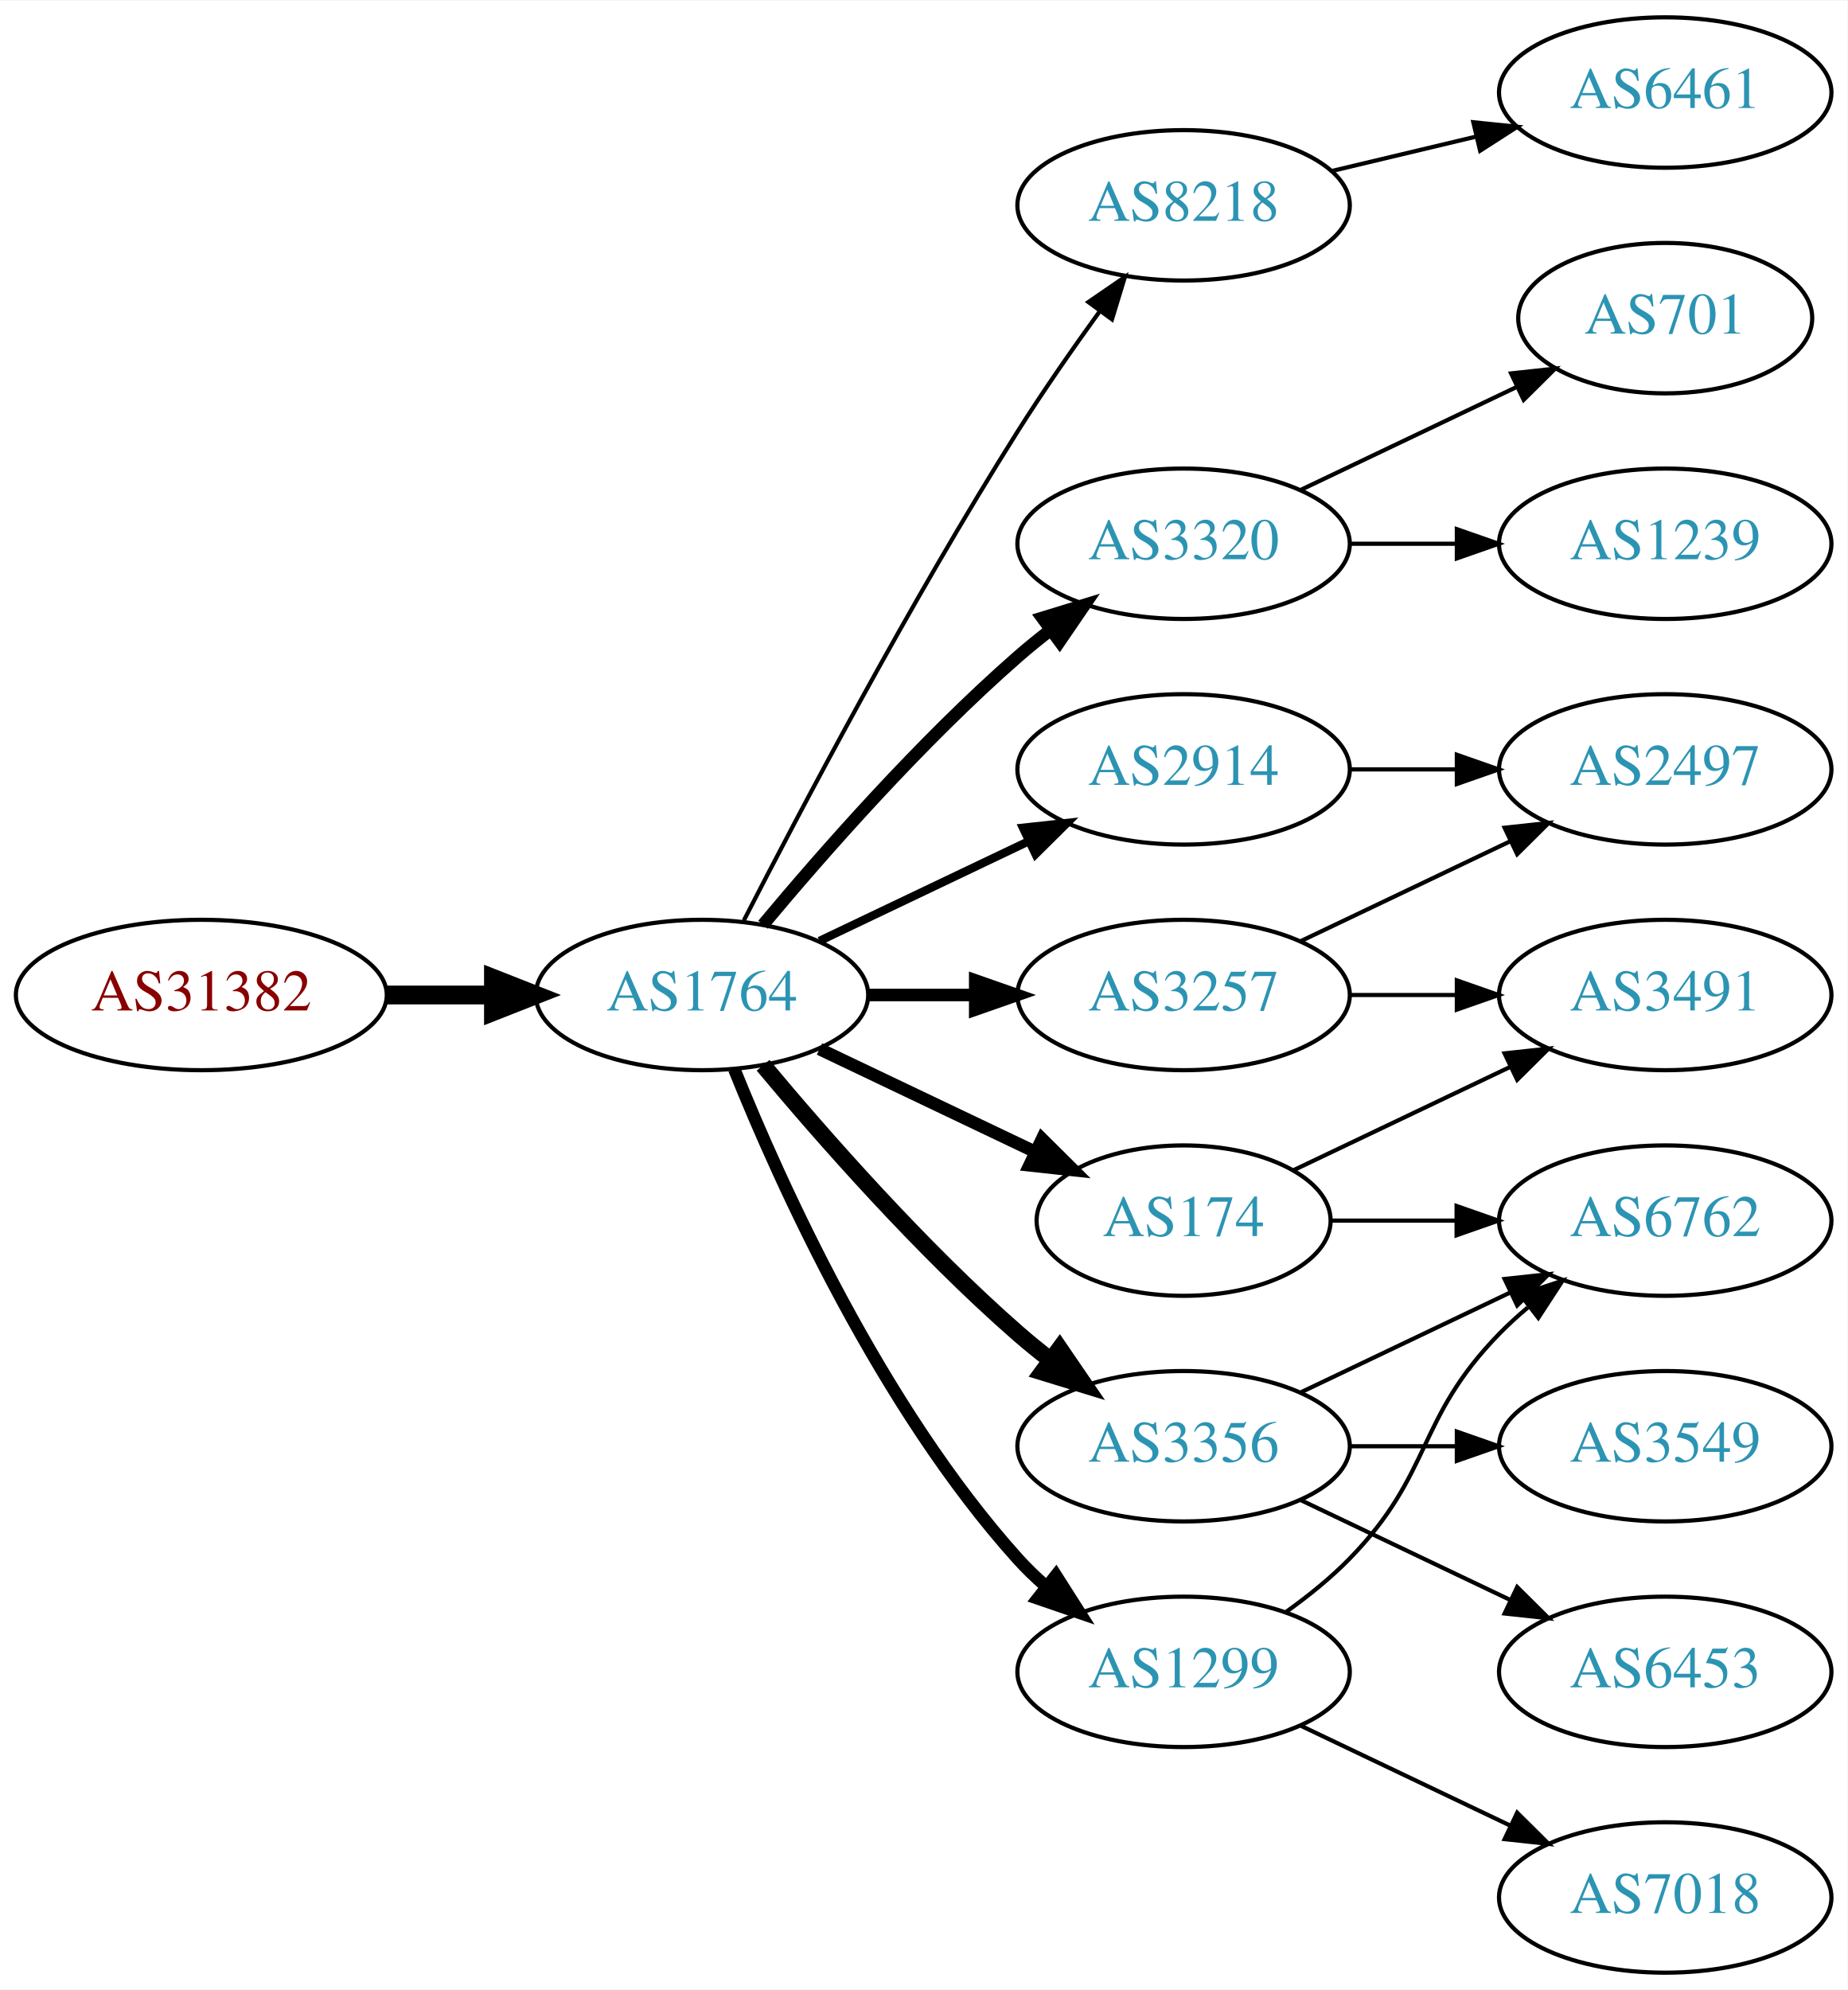
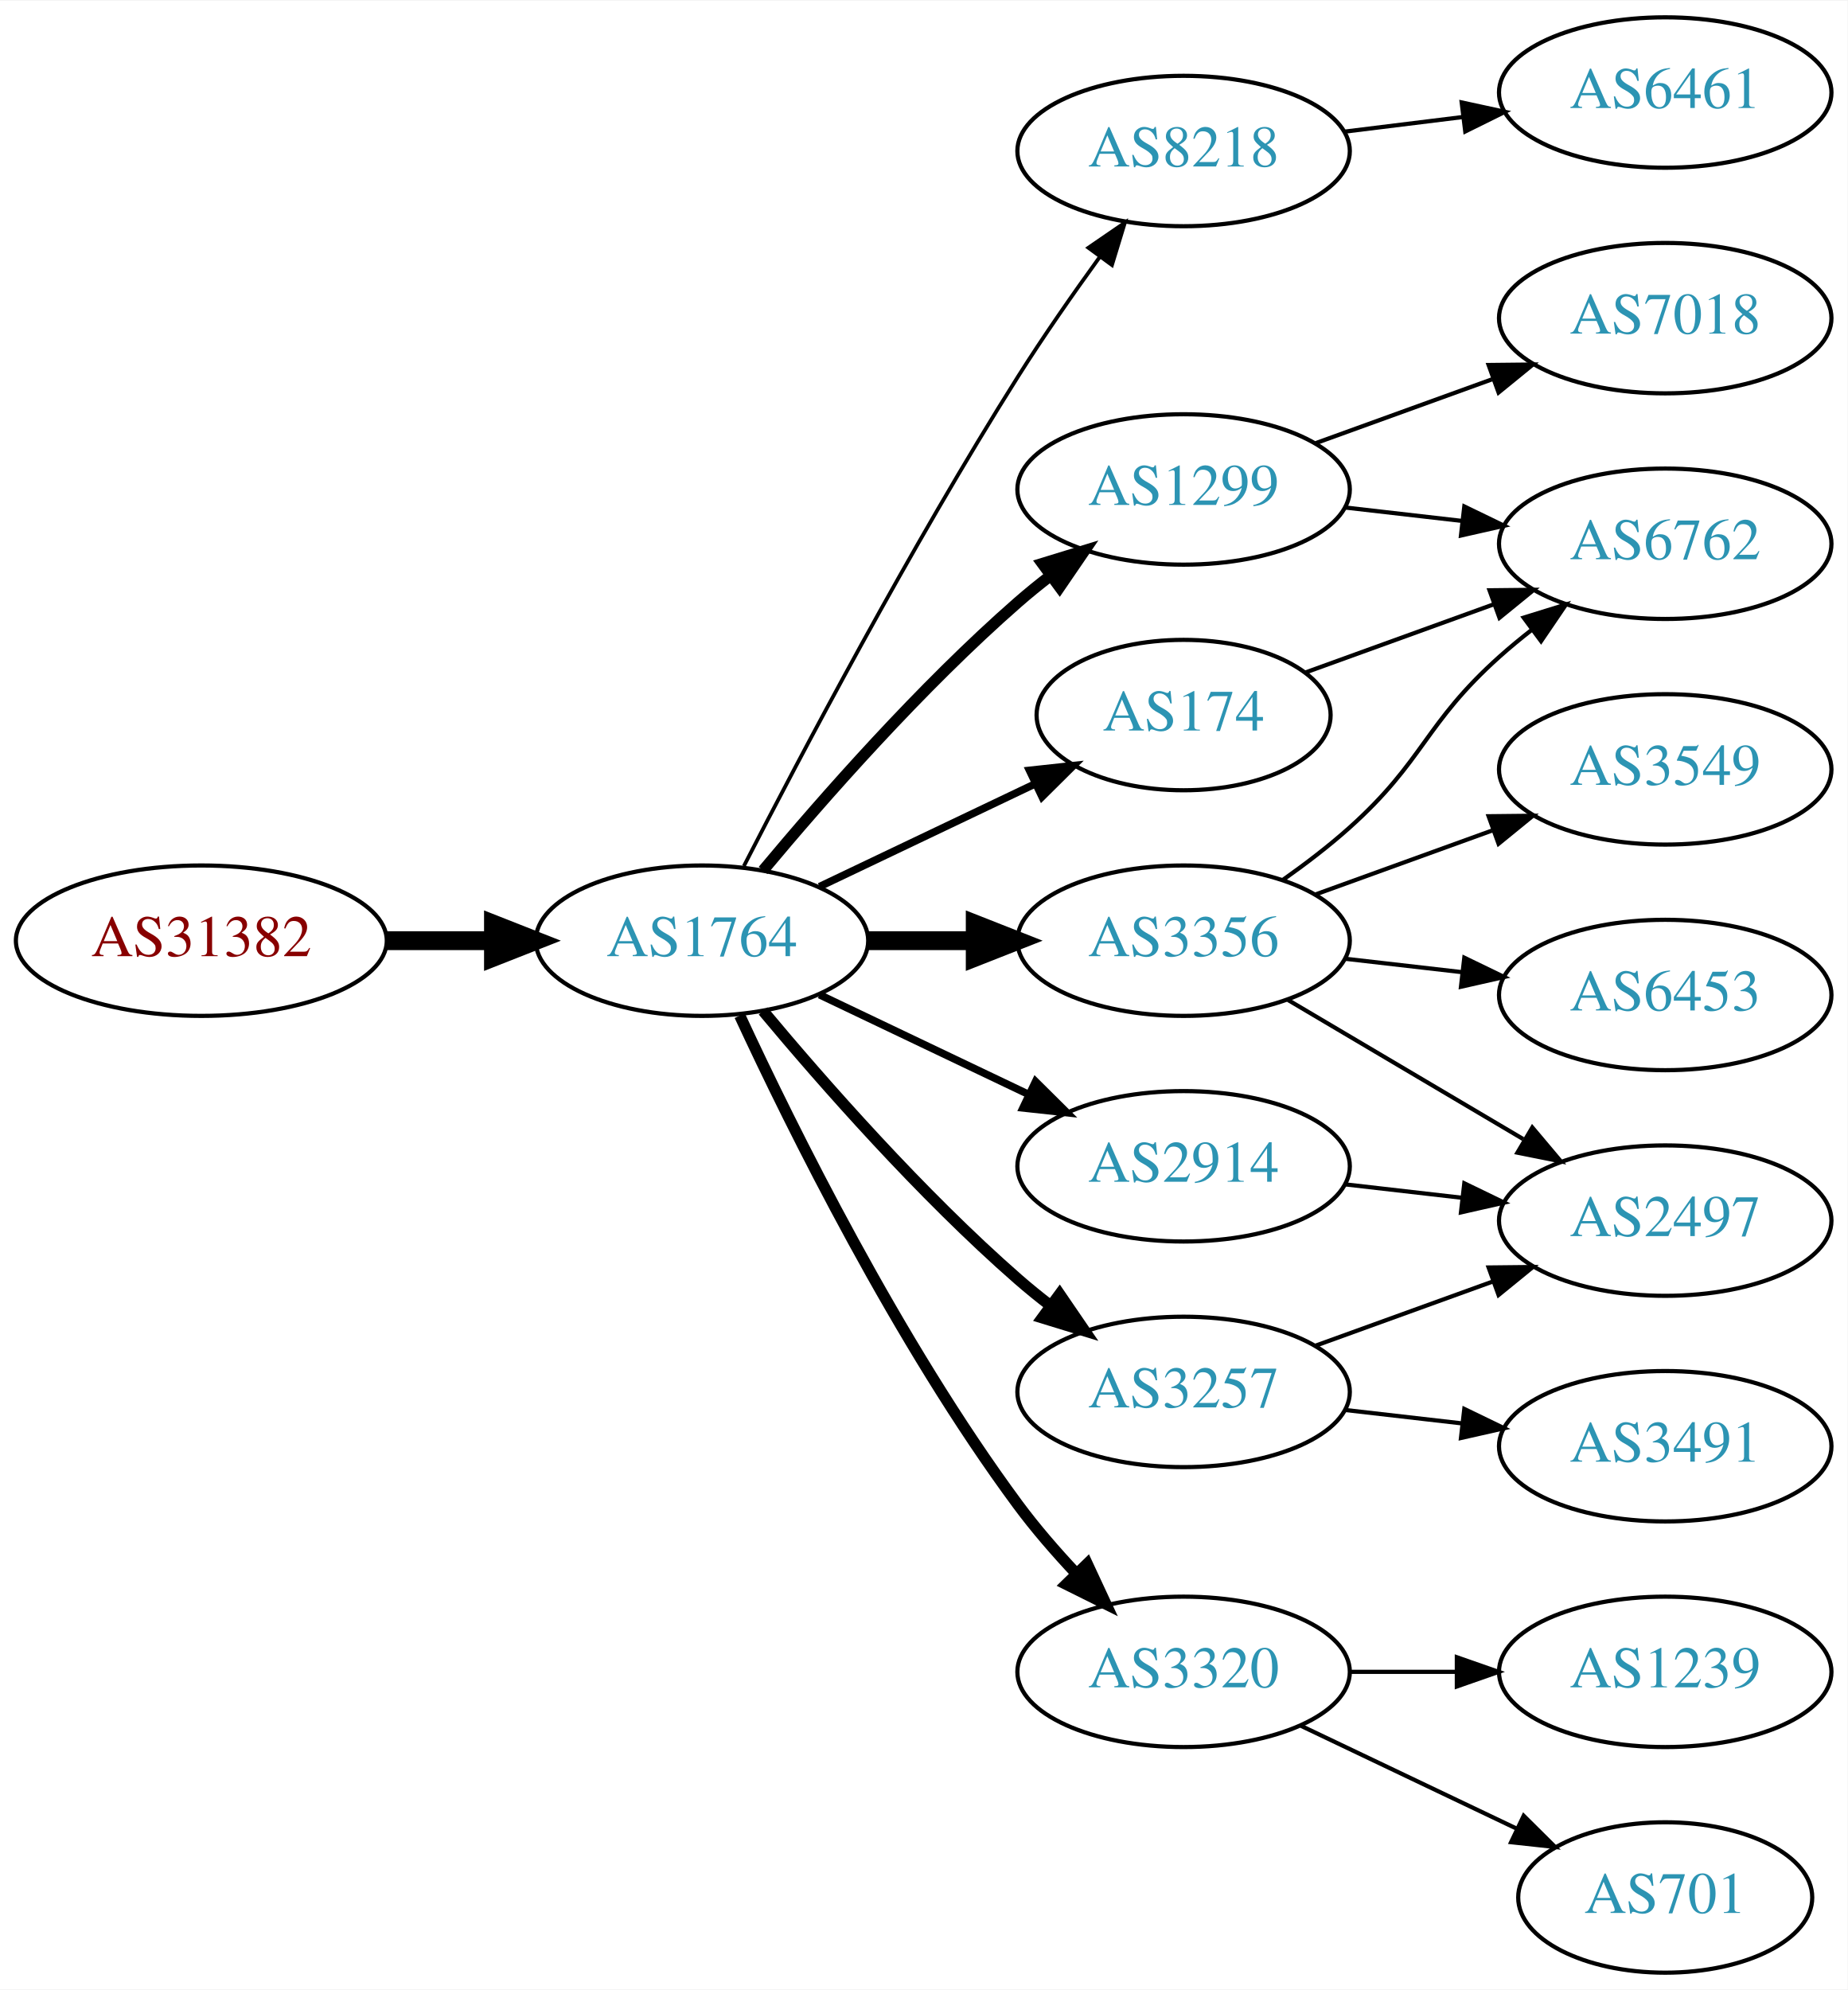
<svg xmlns="http://www.w3.org/2000/svg" xmlns:xlink="http://www.w3.org/1999/xlink" width="442pt" height="476pt" viewBox="0.00 0.00 442.27 476.00">
  <g id="graph0" class="graph" transform="scale(1 1) rotate(0) translate(4 472)">
    <polygon fill="white" stroke="none" points="-4,4 -4,-472 438.271,-472 438.271,4 -4,4" />
    <g id="node1" class="node">
      <g id="a_node1">
        <a xlink:href="/asn/31382" xlink:title="AS31382 ~ Kapsch BusinessCom AG [AT]">
-           <ellipse fill="#ffffff" stroke="black" cx="44.196" cy="-234" rx="44.393" ry="18" />
-           <text text-anchor="middle" x="44.196" y="-230.3" font-family="Times,serif" font-size="14.00" fill="#880000">AS31382</text>
+           <ellipse fill="#ffffff" stroke="black" cx="44.196" cy="-247" rx="44.393" ry="18" />
+           <text text-anchor="middle" x="44.196" y="-243.3" font-family="Times,serif" font-size="14.00" fill="#880000">AS31382</text>
        </a>
      </g>
    </g>
    <g id="node2" class="node">
      <g id="a_node2">
        <a xlink:href="/asn/1764" xlink:title="AS1764 ~ NEXTLAYER-AS [AT]">
-           <ellipse fill="#ffffff" stroke="black" cx="164.039" cy="-234" rx="39.794" ry="18" />
-           <text text-anchor="middle" x="164.039" y="-230.3" font-family="Times,serif" font-size="14.00" fill="#2c94b3">AS1764</text>
+           <ellipse fill="#ffffff" stroke="black" cx="164.039" cy="-247" rx="39.794" ry="18" />
+           <text text-anchor="middle" x="164.039" y="-243.3" font-family="Times,serif" font-size="14.00" fill="#2c94b3">AS1764</text>
        </a>
      </g>
    </g>
    <g id="edge1" class="edge">
-       <path fill="none" stroke="black" stroke-width="4.5" d="M88.407,-234C96.72,-234 105.482,-234 113.965,-234" />
-       <polygon fill="black" stroke="black" stroke-width="4.5" points="114.123,-237.938 124.123,-234 114.123,-230.063 114.123,-237.938" />
+       <path fill="none" stroke="black" stroke-width="4.5" d="M88.407,-247C96.72,-247 105.482,-247 113.965,-247" />
+       <polygon fill="black" stroke="black" stroke-width="4.5" points="114.123,-250.938 124.123,-247 114.123,-243.063 114.123,-250.938" />
    </g>
    <g id="node3" class="node">
      <g id="a_node3">
-         <a xlink:href="/asn/8218" xlink:title="AS8218 ~ legacy Neotelecoms [FR]">
-           <ellipse fill="#ffffff" stroke="black" cx="279.332" cy="-423" rx="39.794" ry="18" />
-           <text text-anchor="middle" x="279.332" y="-419.3" font-family="Times,serif" font-size="14.00" fill="#2c94b3">AS8218</text>
+         <a xlink:href="/asn/2914" xlink:title="AS2914 ~ NTT America, Inc. [US]">
+           <ellipse fill="#ffffff" stroke="black" cx="279.332" cy="-193" rx="39.794" ry="18" />
+           <text text-anchor="middle" x="279.332" y="-189.3" font-family="Times,serif" font-size="14.00" fill="#2c94b3">AS2914</text>
        </a>
      </g>
    </g>
    <g id="edge2" class="edge">
-       <path fill="none" stroke="black" d="M174.065,-251.852C187.501,-278.055 213.95,-328.237 239.685,-369 245.748,-378.604 252.868,-388.813 259.333,-397.739" />
-       <polygon fill="black" stroke="black" points="256.54,-399.848 265.276,-405.843 262.185,-395.709 256.54,-399.848" />
+       <path fill="none" stroke="black" stroke-width="1.8" d="M192.175,-234.066C207.169,-226.919 225.99,-217.948 242.213,-210.215" />
+       <polygon fill="black" stroke="black" stroke-width="1.8" points="243.895,-213.291 251.417,-205.829 240.884,-206.972 243.895,-213.291" />
    </g>
    <g id="node4" class="node">
      <g id="a_node4">
-         <a xlink:href="/asn/3320" xlink:title="AS3320 ~ DTAG [DE]">
-           <ellipse fill="#ffffff" stroke="black" cx="279.332" cy="-342" rx="39.794" ry="18" />
-           <text text-anchor="middle" x="279.332" y="-338.3" font-family="Times,serif" font-size="14.00" fill="#2c94b3">AS3320</text>
+         <a xlink:href="/asn/1299" xlink:title="AS1299 ~ Telia Carrier [EU]">
+           <ellipse fill="#ffffff" stroke="black" cx="279.332" cy="-355" rx="39.794" ry="18" />
+           <text text-anchor="middle" x="279.332" y="-351.3" font-family="Times,serif" font-size="14.00" fill="#2c94b3">AS1299</text>
        </a>
      </g>
    </g>
    <g id="edge3" class="edge">
-       <path fill="none" stroke="black" stroke-width="3" d="M178.669,-250.817C192.951,-267.929 216.498,-294.745 239.685,-315 242.151,-317.154 244.789,-319.294 247.487,-321.372" />
-       <polygon fill="black" stroke="black" stroke-width="3" points="245.512,-324.264 255.641,-327.37 249.66,-318.625 245.512,-324.264" />
+       <path fill="none" stroke="black" stroke-width="2.7" d="M178.669,-263.817C192.951,-280.929 216.498,-307.745 239.685,-328 242.151,-330.154 244.789,-332.294 247.487,-334.372" />
+       <polygon fill="black" stroke="black" stroke-width="2.7" points="245.512,-337.264 255.641,-340.37 249.66,-331.625 245.512,-337.264" />
    </g>
    <g id="node5" class="node">
      <g id="a_node5">
-         <a xlink:href="/asn/2914" xlink:title="AS2914 ~ NTT America, Inc. [US]">
-           <ellipse fill="#ffffff" stroke="black" cx="279.332" cy="-288" rx="39.794" ry="18" />
-           <text text-anchor="middle" x="279.332" y="-284.3" font-family="Times,serif" font-size="14.00" fill="#2c94b3">AS2914</text>
+         <a xlink:href="/asn/8218" xlink:title="AS8218 ~ legacy Neotelecoms [FR]">
+           <ellipse fill="#ffffff" stroke="black" cx="279.332" cy="-436" rx="39.794" ry="18" />
+           <text text-anchor="middle" x="279.332" y="-432.3" font-family="Times,serif" font-size="14.00" fill="#2c94b3">AS8218</text>
        </a>
      </g>
    </g>
    <g id="edge4" class="edge">
-       <path fill="none" stroke="black" stroke-width="2" d="M192.175,-246.934C207.169,-254.081 225.99,-263.052 242.213,-270.785" />
-       <polygon fill="black" stroke="black" stroke-width="2" points="240.884,-274.028 251.417,-275.171 243.895,-267.709 240.884,-274.028" />
+       <path fill="none" stroke="black" stroke-width="0.9" d="M174.065,-264.852C187.501,-291.055 213.95,-341.237 239.685,-382 245.748,-391.604 252.868,-401.813 259.333,-410.739" />
+       <polygon fill="black" stroke="black" stroke-width="0.9" points="256.54,-412.848 265.276,-418.843 262.185,-408.709 256.54,-412.848" />
    </g>
    <g id="node6" class="node">
      <g id="a_node6">
-         <a xlink:href="/asn/3257" xlink:title="AS3257 ~ GTT [DE]">
-           <ellipse fill="#ffffff" stroke="black" cx="279.332" cy="-234" rx="39.794" ry="18" />
-           <text text-anchor="middle" x="279.332" y="-230.3" font-family="Times,serif" font-size="14.00" fill="#2c94b3">AS3257</text>
+         <a xlink:href="/asn/3356" xlink:title="AS3356 ~ Level 3 Parent, LLC [US]">
+           <ellipse fill="#ffffff" stroke="black" cx="279.332" cy="-247" rx="39.794" ry="18" />
+           <text text-anchor="middle" x="279.332" y="-243.3" font-family="Times,serif" font-size="14.00" fill="#2c94b3">AS3356</text>
        </a>
      </g>
    </g>
    <g id="edge5" class="edge">
-       <path fill="none" stroke="black" stroke-width="3" d="M203.711,-234C211.914,-234 220.678,-234 229.21,-234" />
-       <polygon fill="black" stroke="black" stroke-width="3" points="229.449,-237.5 239.449,-234 229.449,-230.5 229.449,-237.5" />
+       <path fill="none" stroke="black" stroke-width="4.5" d="M203.711,-247C211.914,-247 220.678,-247 229.21,-247" />
+       <polygon fill="black" stroke="black" stroke-width="4.5" points="229.449,-250.938 239.449,-247 229.449,-243.063 229.449,-250.938" />
    </g>
    <g id="node7" class="node">
      <g id="a_node7">
-         <a xlink:href="/asn/3356" xlink:title="AS3356 ~ Level 3 Parent, LLC [US]">
-           <ellipse fill="#ffffff" stroke="black" cx="279.332" cy="-126" rx="39.794" ry="18" />
-           <text text-anchor="middle" x="279.332" y="-122.3" font-family="Times,serif" font-size="14.00" fill="#2c94b3">AS3356</text>
+         <a xlink:href="/asn/3257" xlink:title="AS3257 ~ GTT [DE]">
+           <ellipse fill="#ffffff" stroke="black" cx="279.332" cy="-139" rx="39.794" ry="18" />
+           <text text-anchor="middle" x="279.332" y="-135.3" font-family="Times,serif" font-size="14.00" fill="#2c94b3">AS3257</text>
        </a>
      </g>
    </g>
    <g id="edge6" class="edge">
-       <path fill="none" stroke="black" stroke-width="4" d="M178.669,-217.183C192.951,-200.071 216.498,-173.255 239.685,-153 242.151,-150.846 244.789,-148.706 247.487,-146.628" />
-       <polygon fill="black" stroke="black" stroke-width="4" points="249.66,-149.375 255.641,-140.63 245.512,-143.736 249.66,-149.375" />
+       <path fill="none" stroke="black" stroke-width="2.7" d="M178.669,-230.183C192.951,-213.071 216.498,-186.255 239.685,-166 242.151,-163.846 244.789,-161.706 247.487,-159.628" />
+       <polygon fill="black" stroke="black" stroke-width="2.7" points="249.66,-162.375 255.641,-153.63 245.512,-156.736 249.66,-162.375" />
    </g>
    <g id="node8" class="node">
      <g id="a_node8">
-         <a xlink:href="/asn/1299" xlink:title="AS1299 ~ Telia Carrier [EU]">
+         <a xlink:href="/asn/3320" xlink:title="AS3320 ~ DTAG [DE]">
          <ellipse fill="#ffffff" stroke="black" cx="279.332" cy="-72" rx="39.794" ry="18" />
-           <text text-anchor="middle" x="279.332" y="-68.3" font-family="Times,serif" font-size="14.00" fill="#2c94b3">AS1299</text>
+           <text text-anchor="middle" x="279.332" y="-68.3" font-family="Times,serif" font-size="14.00" fill="#2c94b3">AS3320</text>
        </a>
      </g>
    </g>
    <g id="edge7" class="edge">
-       <path fill="none" stroke="black" stroke-width="3" d="M171.786,-216.213C182.837,-188.757 206.891,-135.422 239.685,-99 241.688,-96.776 243.906,-94.637 246.239,-92.603" />
-       <polygon fill="black" stroke="black" stroke-width="3" points="248.769,-95.065 254.458,-86.127 244.437,-89.567 248.769,-95.065" />
+       <path fill="none" stroke="black" stroke-width="2.7" d="M173.085,-229.065C185.484,-202.325 210.867,-150.979 239.685,-112 243.851,-106.366 248.76,-100.712 253.656,-95.502" />
+       <polygon fill="black" stroke="black" stroke-width="2.7" points="256.26,-97.846 260.733,-88.241 251.247,-92.96 256.26,-97.846" />
    </g>
    <g id="node9" class="node">
      <g id="a_node9">
        <a xlink:href="/asn/174" xlink:title="AS174 ~ Cogent Communications [US]">
-           <ellipse fill="#ffffff" stroke="black" cx="279.332" cy="-180" rx="35.194" ry="18" />
-           <text text-anchor="middle" x="279.332" y="-176.3" font-family="Times,serif" font-size="14.00" fill="#2c94b3">AS174</text>
+           <ellipse fill="#ffffff" stroke="black" cx="279.332" cy="-301" rx="35.194" ry="18" />
+           <text text-anchor="middle" x="279.332" y="-297.3" font-family="Times,serif" font-size="14.00" fill="#2c94b3">AS174</text>
        </a>
      </g>
    </g>
    <g id="edge8" class="edge">
-       <path fill="none" stroke="black" stroke-width="3" d="M192.175,-221.066C207.607,-213.71 227.092,-204.423 243.628,-196.541" />
-       <polygon fill="black" stroke="black" stroke-width="3" points="245.448,-199.551 252.969,-192.089 242.436,-193.232 245.448,-199.551" />
+       <path fill="none" stroke="black" stroke-width="1.8" d="M192.175,-259.934C207.607,-267.29 227.092,-276.577 243.628,-284.459" />
+       <polygon fill="black" stroke="black" stroke-width="1.8" points="242.436,-287.768 252.969,-288.911 245.448,-281.449 242.436,-287.768" />
+     </g>
+     <g id="node13" class="node">
+       <g id="a_node13">
+         <a xlink:href="/asn/2497" xlink:title="AS2497 ~ Internet Initiative Japan Inc. [JP]">
+           <ellipse fill="#ffffff" stroke="black" cx="394.625" cy="-180" rx="39.794" ry="18" />
+           <text text-anchor="middle" x="394.625" y="-176.3" font-family="Times,serif" font-size="14.00" fill="#2c94b3">AS2497</text>
+         </a>
+       </g>
+     </g>
+     <g id="edge12" class="edge">
+       <path fill="none" stroke="black" d="M318.057,-188.671C327.038,-187.641 336.737,-186.528 346.094,-185.454" />
+       <polygon fill="black" stroke="black" points="346.529,-188.927 356.064,-184.31 345.731,-181.973 346.529,-188.927" />
    </g>
    <g id="node10" class="node">
      <g id="a_node10">
+         <a xlink:href="/asn/6762" xlink:title="AS6762 ~ TELECOM ITALIA SPARKLE S.p.A. [IT]">
+           <ellipse fill="#ffffff" stroke="black" cx="394.625" cy="-342" rx="39.794" ry="18" />
+           <text text-anchor="middle" x="394.625" y="-338.3" font-family="Times,serif" font-size="14.00" fill="#2c94b3">AS6762</text>
+         </a>
+       </g>
+     </g>
+     <g id="edge9" class="edge">
+       <path fill="none" stroke="black" d="M318.057,-350.671C327.038,-349.641 336.737,-348.528 346.094,-347.454" />
+       <polygon fill="black" stroke="black" points="346.529,-350.927 356.064,-346.31 345.731,-343.973 346.529,-350.927" />
+     </g>
+     <g id="node11" class="node">
+       <g id="a_node11">
+         <a xlink:href="/asn/7018" xlink:title="AS7018 ~ AT&amp;T Services, Inc. [US]">
+           <ellipse fill="#ffffff" stroke="black" cx="394.625" cy="-396" rx="39.794" ry="18" />
+           <text text-anchor="middle" x="394.625" y="-392.3" font-family="Times,serif" font-size="14.00" fill="#2c94b3">AS7018</text>
+         </a>
+       </g>
+     </g>
+     <g id="edge10" class="edge">
+       <path fill="none" stroke="black" d="M310.99,-366.095C323.963,-370.79 339.256,-376.324 353.137,-381.348" />
+       <polygon fill="black" stroke="black" points="352.347,-384.784 362.941,-384.896 354.729,-378.202 352.347,-384.784" />
+     </g>
+     <g id="node12" class="node">
+       <g id="a_node12">
        <a xlink:href="/asn/6461" xlink:title="AS6461 ~ Zayo Bandwidth [US]">
          <ellipse fill="#ffffff" stroke="black" cx="394.625" cy="-450" rx="39.794" ry="18" />
          <text text-anchor="middle" x="394.625" y="-446.3" font-family="Times,serif" font-size="14.00" fill="#2c94b3">AS6461</text>
        </a>
      </g>
    </g>
-     <g id="edge9" class="edge">
-       <path fill="none" stroke="black" d="M314.939,-431.248C325.81,-433.838 337.964,-436.735 349.407,-439.462" />
-       <polygon fill="black" stroke="black" points="348.69,-442.889 359.229,-441.803 350.313,-436.08 348.69,-442.889" />
-     </g>
-     <g id="node11" class="node">
-       <g id="a_node11">
-         <a xlink:href="/asn/1239" xlink:title="AS1239 ~ Sprint [US]">
-           <ellipse fill="#ffffff" stroke="black" cx="394.625" cy="-342" rx="39.794" ry="18" />
-           <text text-anchor="middle" x="394.625" y="-338.3" font-family="Times,serif" font-size="14.00" fill="#2c94b3">AS1239</text>
-         </a>
-       </g>
-     </g>
-     <g id="edge10" class="edge">
-       <path fill="none" stroke="black" d="M319.004,-342C327.207,-342 335.971,-342 344.503,-342" />
-       <polygon fill="black" stroke="black" points="344.742,-345.5 354.742,-342 344.742,-338.5 344.742,-345.5" />
-     </g>
-     <g id="node12" class="node">
-       <g id="a_node12">
+     <g id="edge11" class="edge">
+       <path fill="none" stroke="black" d="M317.742,-440.623C326.83,-441.746 336.667,-442.962 346.152,-444.134" />
+       <polygon fill="black" stroke="black" points="345.9,-447.629 356.254,-445.382 346.758,-440.682 345.9,-447.629" />
+     </g>
+     <g id="edge13" class="edge">
+       <path fill="none" stroke="black" d="M303.096,-261.546C308.495,-265.359 314.099,-269.633 318.978,-274 337.048,-290.172 336.908,-298.828 354.978,-315 357.418,-317.183 360.038,-319.344 362.724,-321.435" />
+       <polygon fill="black" stroke="black" points="360.739,-324.32 370.86,-327.454 364.903,-318.693 360.739,-324.32" />
+     </g>
+     <g id="edge16" class="edge">
+       <path fill="none" stroke="black" d="M304.358,-232.791C320.73,-223.109 342.618,-210.165 360.622,-199.518" />
+       <polygon fill="black" stroke="black" points="362.807,-202.292 369.633,-194.188 359.244,-196.266 362.807,-202.292" />
+     </g>
+     <g id="node14" class="node">
+       <g id="a_node14">
+         <a xlink:href="/asn/6453" xlink:title="AS6453 ~ TATA COMMUNICATIONS (AMERICA) INC [US]">
+           <ellipse fill="#ffffff" stroke="black" cx="394.625" cy="-234" rx="39.794" ry="18" />
+           <text text-anchor="middle" x="394.625" y="-230.3" font-family="Times,serif" font-size="14.00" fill="#2c94b3">AS6453</text>
+         </a>
+       </g>
+     </g>
+     <g id="edge14" class="edge">
+       <path fill="none" stroke="black" d="M318.057,-242.671C327.038,-241.641 336.737,-240.528 346.094,-239.454" />
+       <polygon fill="black" stroke="black" points="346.529,-242.927 356.064,-238.31 345.731,-235.973 346.529,-242.927" />
+     </g>
+     <g id="node15" class="node">
+       <g id="a_node15">
+         <a xlink:href="/asn/3549" xlink:title="AS3549 ~ Level 3 Parent, LLC [US]">
+           <ellipse fill="#ffffff" stroke="black" cx="394.625" cy="-288" rx="39.794" ry="18" />
+           <text text-anchor="middle" x="394.625" y="-284.3" font-family="Times,serif" font-size="14.00" fill="#2c94b3">AS3549</text>
+         </a>
+       </g>
+     </g>
+     <g id="edge15" class="edge">
+       <path fill="none" stroke="black" d="M310.99,-258.095C323.963,-262.79 339.256,-268.324 353.137,-273.348" />
+       <polygon fill="black" stroke="black" points="352.347,-276.784 362.941,-276.896 354.729,-270.202 352.347,-276.784" />
+     </g>
+     <g id="edge18" class="edge">
+       <path fill="none" stroke="black" d="M310.99,-150.095C323.963,-154.79 339.256,-160.324 353.137,-165.348" />
+       <polygon fill="black" stroke="black" points="352.347,-168.784 362.941,-168.896 354.729,-162.202 352.347,-168.784" />
+     </g>
+     <g id="node16" class="node">
+       <g id="a_node16">
+         <a xlink:href="/asn/3491" xlink:title="AS3491 ~ PCCW Global, Inc. [US]">
+           <ellipse fill="#ffffff" stroke="black" cx="394.625" cy="-126" rx="39.794" ry="18" />
+           <text text-anchor="middle" x="394.625" y="-122.3" font-family="Times,serif" font-size="14.00" fill="#2c94b3">AS3491</text>
+         </a>
+       </g>
+     </g>
+     <g id="edge17" class="edge">
+       <path fill="none" stroke="black" d="M318.057,-134.671C327.038,-133.641 336.737,-132.528 346.094,-131.454" />
+       <polygon fill="black" stroke="black" points="346.529,-134.927 356.064,-130.31 345.731,-127.973 346.529,-134.927" />
+     </g>
+     <g id="node17" class="node">
+       <g id="a_node17">
        <a xlink:href="/asn/701" xlink:title="AS701 ~ UUNET [US]">
-           <ellipse fill="#ffffff" stroke="black" cx="394.625" cy="-396" rx="35.194" ry="18" />
-           <text text-anchor="middle" x="394.625" y="-392.3" font-family="Times,serif" font-size="14.00" fill="#2c94b3">AS701</text>
-         </a>
-       </g>
-     </g>
-     <g id="edge11" class="edge">
-       <path fill="none" stroke="black" d="M307.468,-354.934C322.9,-362.29 342.385,-371.577 358.92,-379.459" />
-       <polygon fill="black" stroke="black" points="357.729,-382.768 368.262,-383.911 360.741,-376.449 357.729,-382.768" />
-     </g>
-     <g id="node13" class="node">
-       <g id="a_node13">
-         <a xlink:href="/asn/2497" xlink:title="AS2497 ~ Internet Initiative Japan Inc. [JP]">
-           <ellipse fill="#ffffff" stroke="black" cx="394.625" cy="-288" rx="39.794" ry="18" />
-           <text text-anchor="middle" x="394.625" y="-284.3" font-family="Times,serif" font-size="14.00" fill="#2c94b3">AS2497</text>
-         </a>
-       </g>
-     </g>
-     <g id="edge12" class="edge">
-       <path fill="none" stroke="black" d="M319.004,-288C327.207,-288 335.971,-288 344.503,-288" />
-       <polygon fill="black" stroke="black" points="344.742,-291.5 354.742,-288 344.742,-284.5 344.742,-291.5" />
-     </g>
-     <g id="edge18" class="edge">
-       <path fill="none" stroke="black" d="M307.468,-246.934C322.462,-254.081 341.283,-263.052 357.506,-270.785" />
-       <polygon fill="black" stroke="black" points="356.177,-274.028 366.71,-275.171 359.188,-267.709 356.177,-274.028" />
+           <ellipse fill="#ffffff" stroke="black" cx="394.625" cy="-18" rx="35.194" ry="18" />
+           <text text-anchor="middle" x="394.625" y="-14.3" font-family="Times,serif" font-size="14.00" fill="#2c94b3">AS701</text>
+         </a>
+       </g>
+     </g>
+     <g id="edge19" class="edge">
+       <path fill="none" stroke="black" d="M307.468,-59.066C322.9,-51.71 342.385,-42.423 358.92,-34.541" />
+       <polygon fill="black" stroke="black" points="360.741,-37.551 368.262,-30.089 357.729,-31.232 360.741,-37.551" />
    </g>
    <g id="node18" class="node">
      <g id="a_node18">
-         <a xlink:href="/asn/3491" xlink:title="AS3491 ~ PCCW Global, Inc. [US]">
-           <ellipse fill="#ffffff" stroke="black" cx="394.625" cy="-234" rx="39.794" ry="18" />
-           <text text-anchor="middle" x="394.625" y="-230.3" font-family="Times,serif" font-size="14.00" fill="#2c94b3">AS3491</text>
-         </a>
-       </g>
-     </g>
-     <g id="edge19" class="edge">
-       <path fill="none" stroke="black" d="M319.004,-234C327.207,-234 335.971,-234 344.503,-234" />
-       <polygon fill="black" stroke="black" points="344.742,-237.5 354.742,-234 344.742,-230.5 344.742,-237.5" />
-     </g>
-     <g id="node14" class="node">
-       <g id="a_node14">
-         <a xlink:href="/asn/3549" xlink:title="AS3549 ~ Level 3 Parent, LLC [US]">
-           <ellipse fill="#ffffff" stroke="black" cx="394.625" cy="-126" rx="39.794" ry="18" />
-           <text text-anchor="middle" x="394.625" y="-122.3" font-family="Times,serif" font-size="14.00" fill="#2c94b3">AS3549</text>
-         </a>
-       </g>
-     </g>
-     <g id="edge13" class="edge">
-       <path fill="none" stroke="black" d="M319.004,-126C327.207,-126 335.971,-126 344.503,-126" />
-       <polygon fill="black" stroke="black" points="344.742,-129.5 354.742,-126 344.742,-122.5 344.742,-129.5" />
-     </g>
-     <g id="node15" class="node">
-       <g id="a_node15">
-         <a xlink:href="/asn/6762" xlink:title="AS6762 ~ TELECOM ITALIA SPARKLE S.p.A. [IT]">
-           <ellipse fill="#ffffff" stroke="black" cx="394.625" cy="-180" rx="39.794" ry="18" />
-           <text text-anchor="middle" x="394.625" y="-176.3" font-family="Times,serif" font-size="14.00" fill="#2c94b3">AS6762</text>
-         </a>
-       </g>
-     </g>
-     <g id="edge14" class="edge">
-       <path fill="none" stroke="black" d="M307.468,-138.934C322.462,-146.081 341.283,-155.052 357.506,-162.785" />
-       <polygon fill="black" stroke="black" points="356.177,-166.028 366.71,-167.171 359.188,-159.709 356.177,-166.028" />
-     </g>
-     <g id="node16" class="node">
-       <g id="a_node16">
-         <a xlink:href="/asn/6453" xlink:title="AS6453 ~ TATA COMMUNICATIONS (AMERICA) INC [US]">
+         <a xlink:href="/asn/1239" xlink:title="AS1239 ~ Sprint [US]">
          <ellipse fill="#ffffff" stroke="black" cx="394.625" cy="-72" rx="39.794" ry="18" />
-           <text text-anchor="middle" x="394.625" y="-68.3" font-family="Times,serif" font-size="14.00" fill="#2c94b3">AS6453</text>
-         </a>
-       </g>
-     </g>
-     <g id="edge15" class="edge">
-       <path fill="none" stroke="black" d="M307.468,-113.066C322.462,-105.919 341.283,-96.948 357.506,-89.215" />
-       <polygon fill="black" stroke="black" points="359.188,-92.291 366.71,-84.829 356.177,-85.972 359.188,-92.291" />
-     </g>
-     <g id="edge16" class="edge">
-       <path fill="none" stroke="black" d="M303.926,-86.389C309.182,-90.148 314.513,-94.437 318.978,-99 339.151,-119.617 334.806,-132.383 354.978,-153 357.071,-155.139 359.354,-157.218 361.731,-159.21" />
-       <polygon fill="black" stroke="black" points="359.974,-162.275 370.031,-165.611 364.249,-156.732 359.974,-162.275" />
-     </g>
-     <g id="node17" class="node">
-       <g id="a_node17">
-         <a xlink:href="/asn/7018" xlink:title="AS7018 ~ AT&amp;T Services, Inc. [US]">
-           <ellipse fill="#ffffff" stroke="black" cx="394.625" cy="-18" rx="39.794" ry="18" />
-           <text text-anchor="middle" x="394.625" y="-14.3" font-family="Times,serif" font-size="14.00" fill="#2c94b3">AS7018</text>
-         </a>
-       </g>
-     </g>
-     <g id="edge17" class="edge">
-       <path fill="none" stroke="black" d="M307.468,-59.066C322.462,-51.919 341.283,-42.948 357.506,-35.215" />
-       <polygon fill="black" stroke="black" points="359.188,-38.291 366.71,-30.829 356.177,-31.972 359.188,-38.291" />
+           <text text-anchor="middle" x="394.625" y="-68.3" font-family="Times,serif" font-size="14.00" fill="#2c94b3">AS1239</text>
+         </a>
+       </g>
    </g>
    <g id="edge20" class="edge">
-       <path fill="none" stroke="black" d="M314.631,-180C324.008,-180 334.358,-180 344.393,-180" />
-       <polygon fill="black" stroke="black" points="344.681,-183.5 354.681,-180 344.681,-176.5 344.681,-183.5" />
+       <path fill="none" stroke="black" d="M319.004,-72C327.207,-72 335.971,-72 344.503,-72" />
+       <polygon fill="black" stroke="black" points="344.742,-75.5 354.742,-72 344.742,-68.5 344.742,-75.5" />
    </g>
    <g id="edge21" class="edge">
-       <path fill="none" stroke="black" d="M305.757,-192.119C321.059,-199.413 340.783,-208.814 357.665,-216.86" />
-       <polygon fill="black" stroke="black" points="356.172,-220.026 366.705,-221.169 359.184,-213.707 356.172,-220.026" />
+       <path fill="none" stroke="black" d="M308.337,-311.135C321.99,-316.076 338.655,-322.107 353.62,-327.522" />
+       <polygon fill="black" stroke="black" points="352.565,-330.863 363.159,-330.975 354.947,-324.281 352.565,-330.863" />
    </g>
  </g>
</svg>
